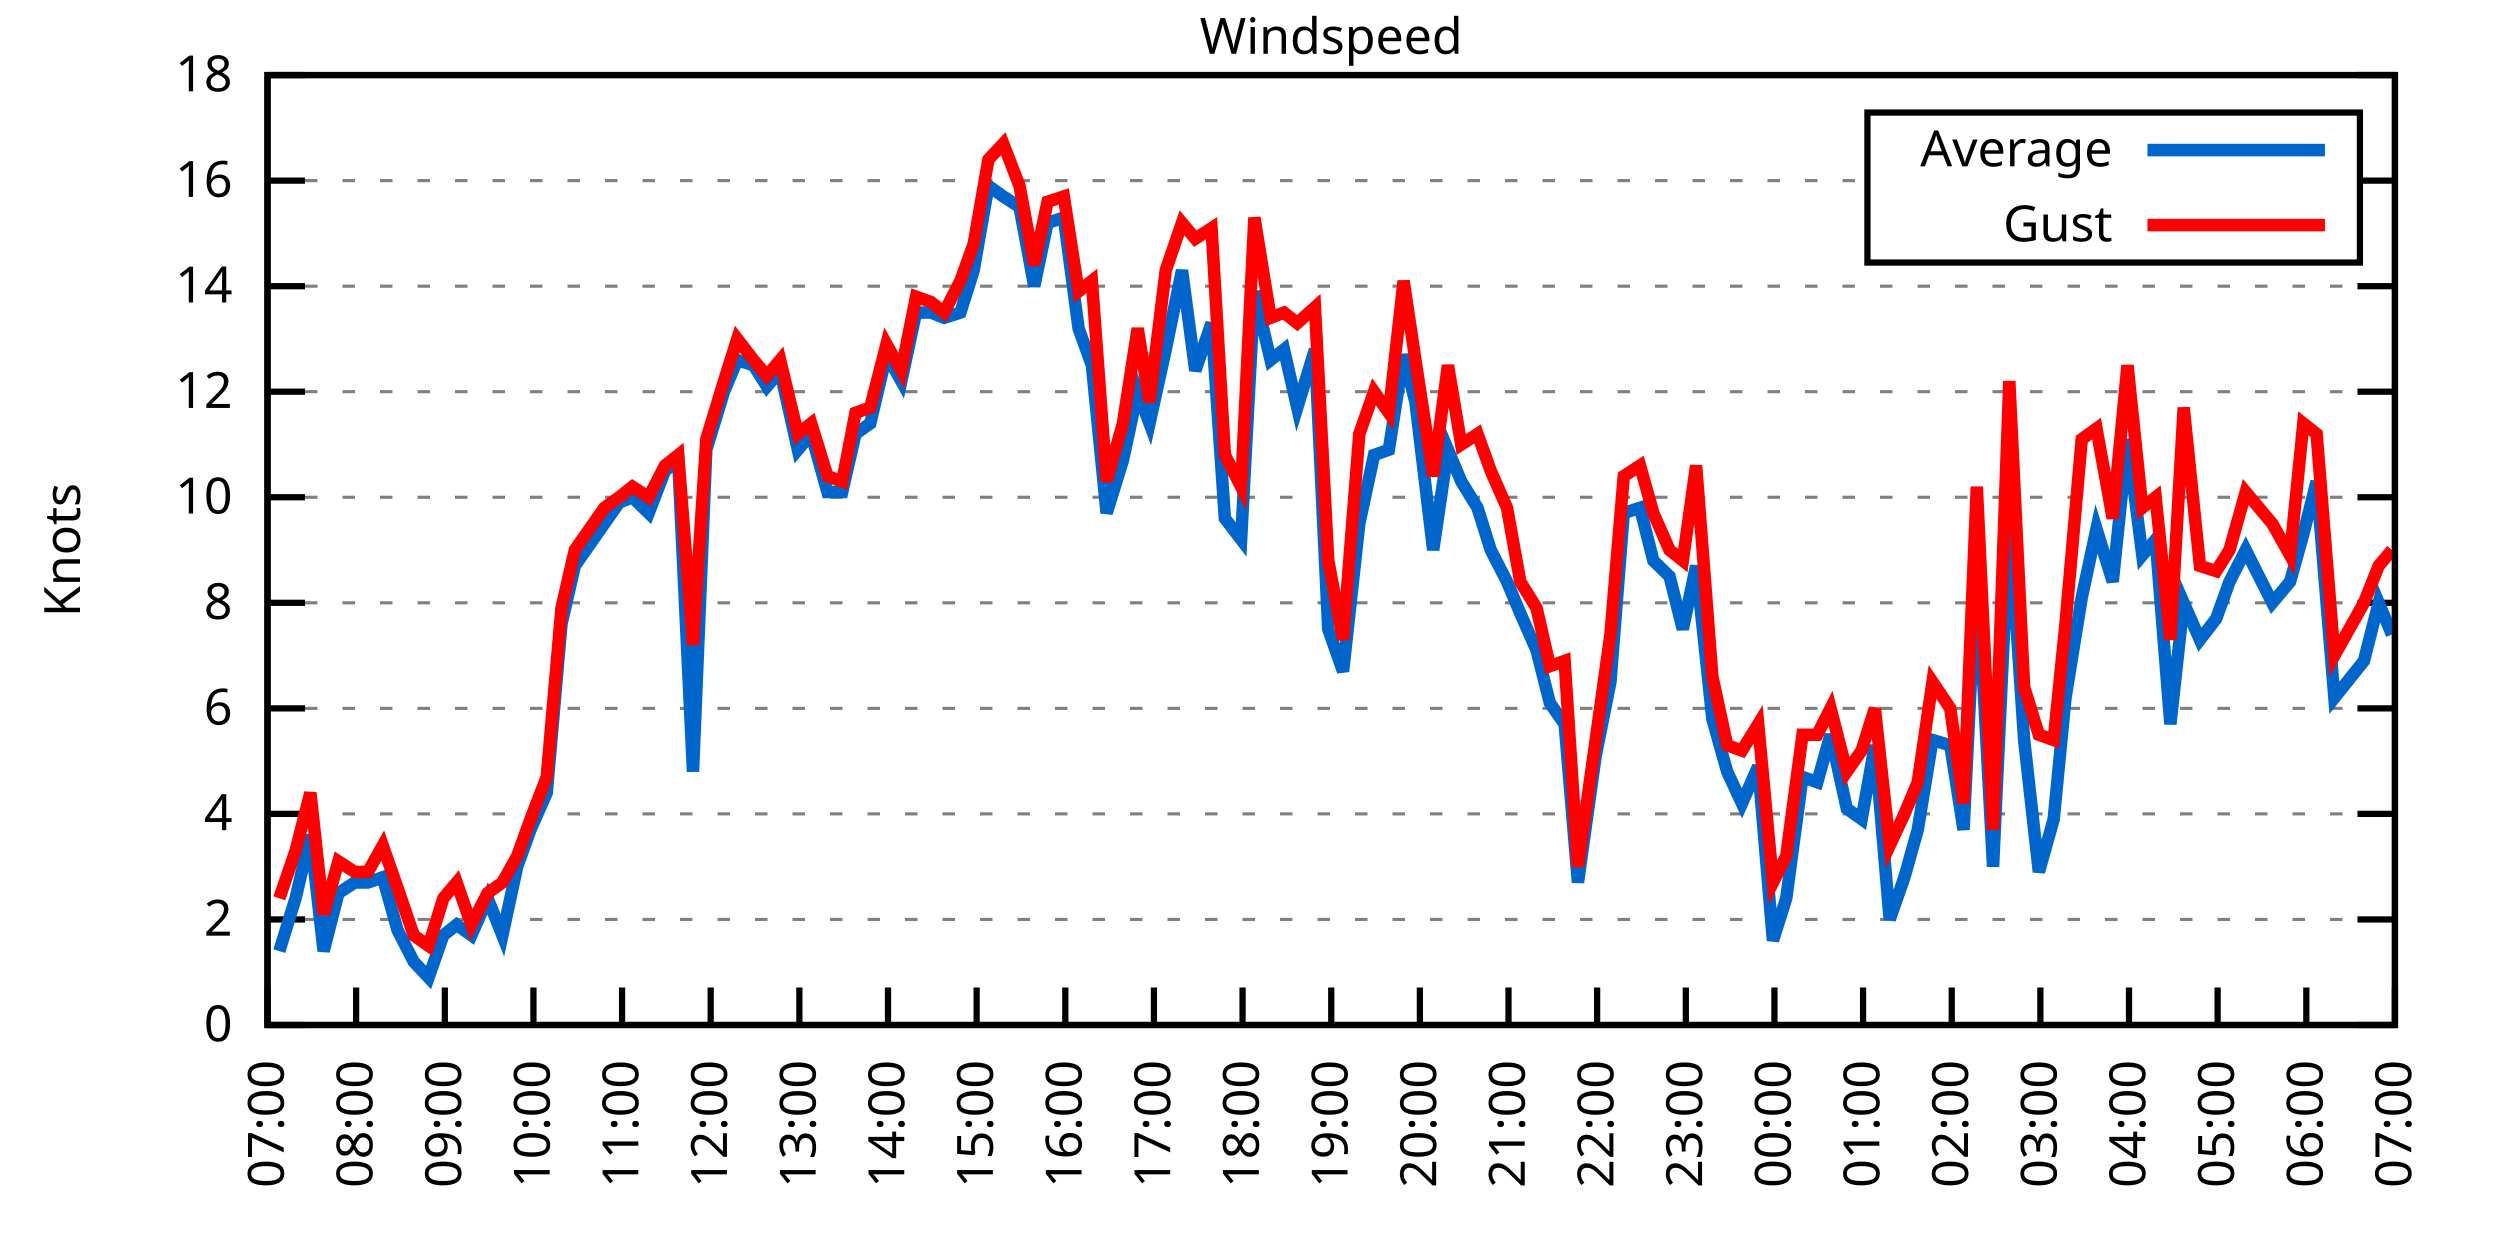
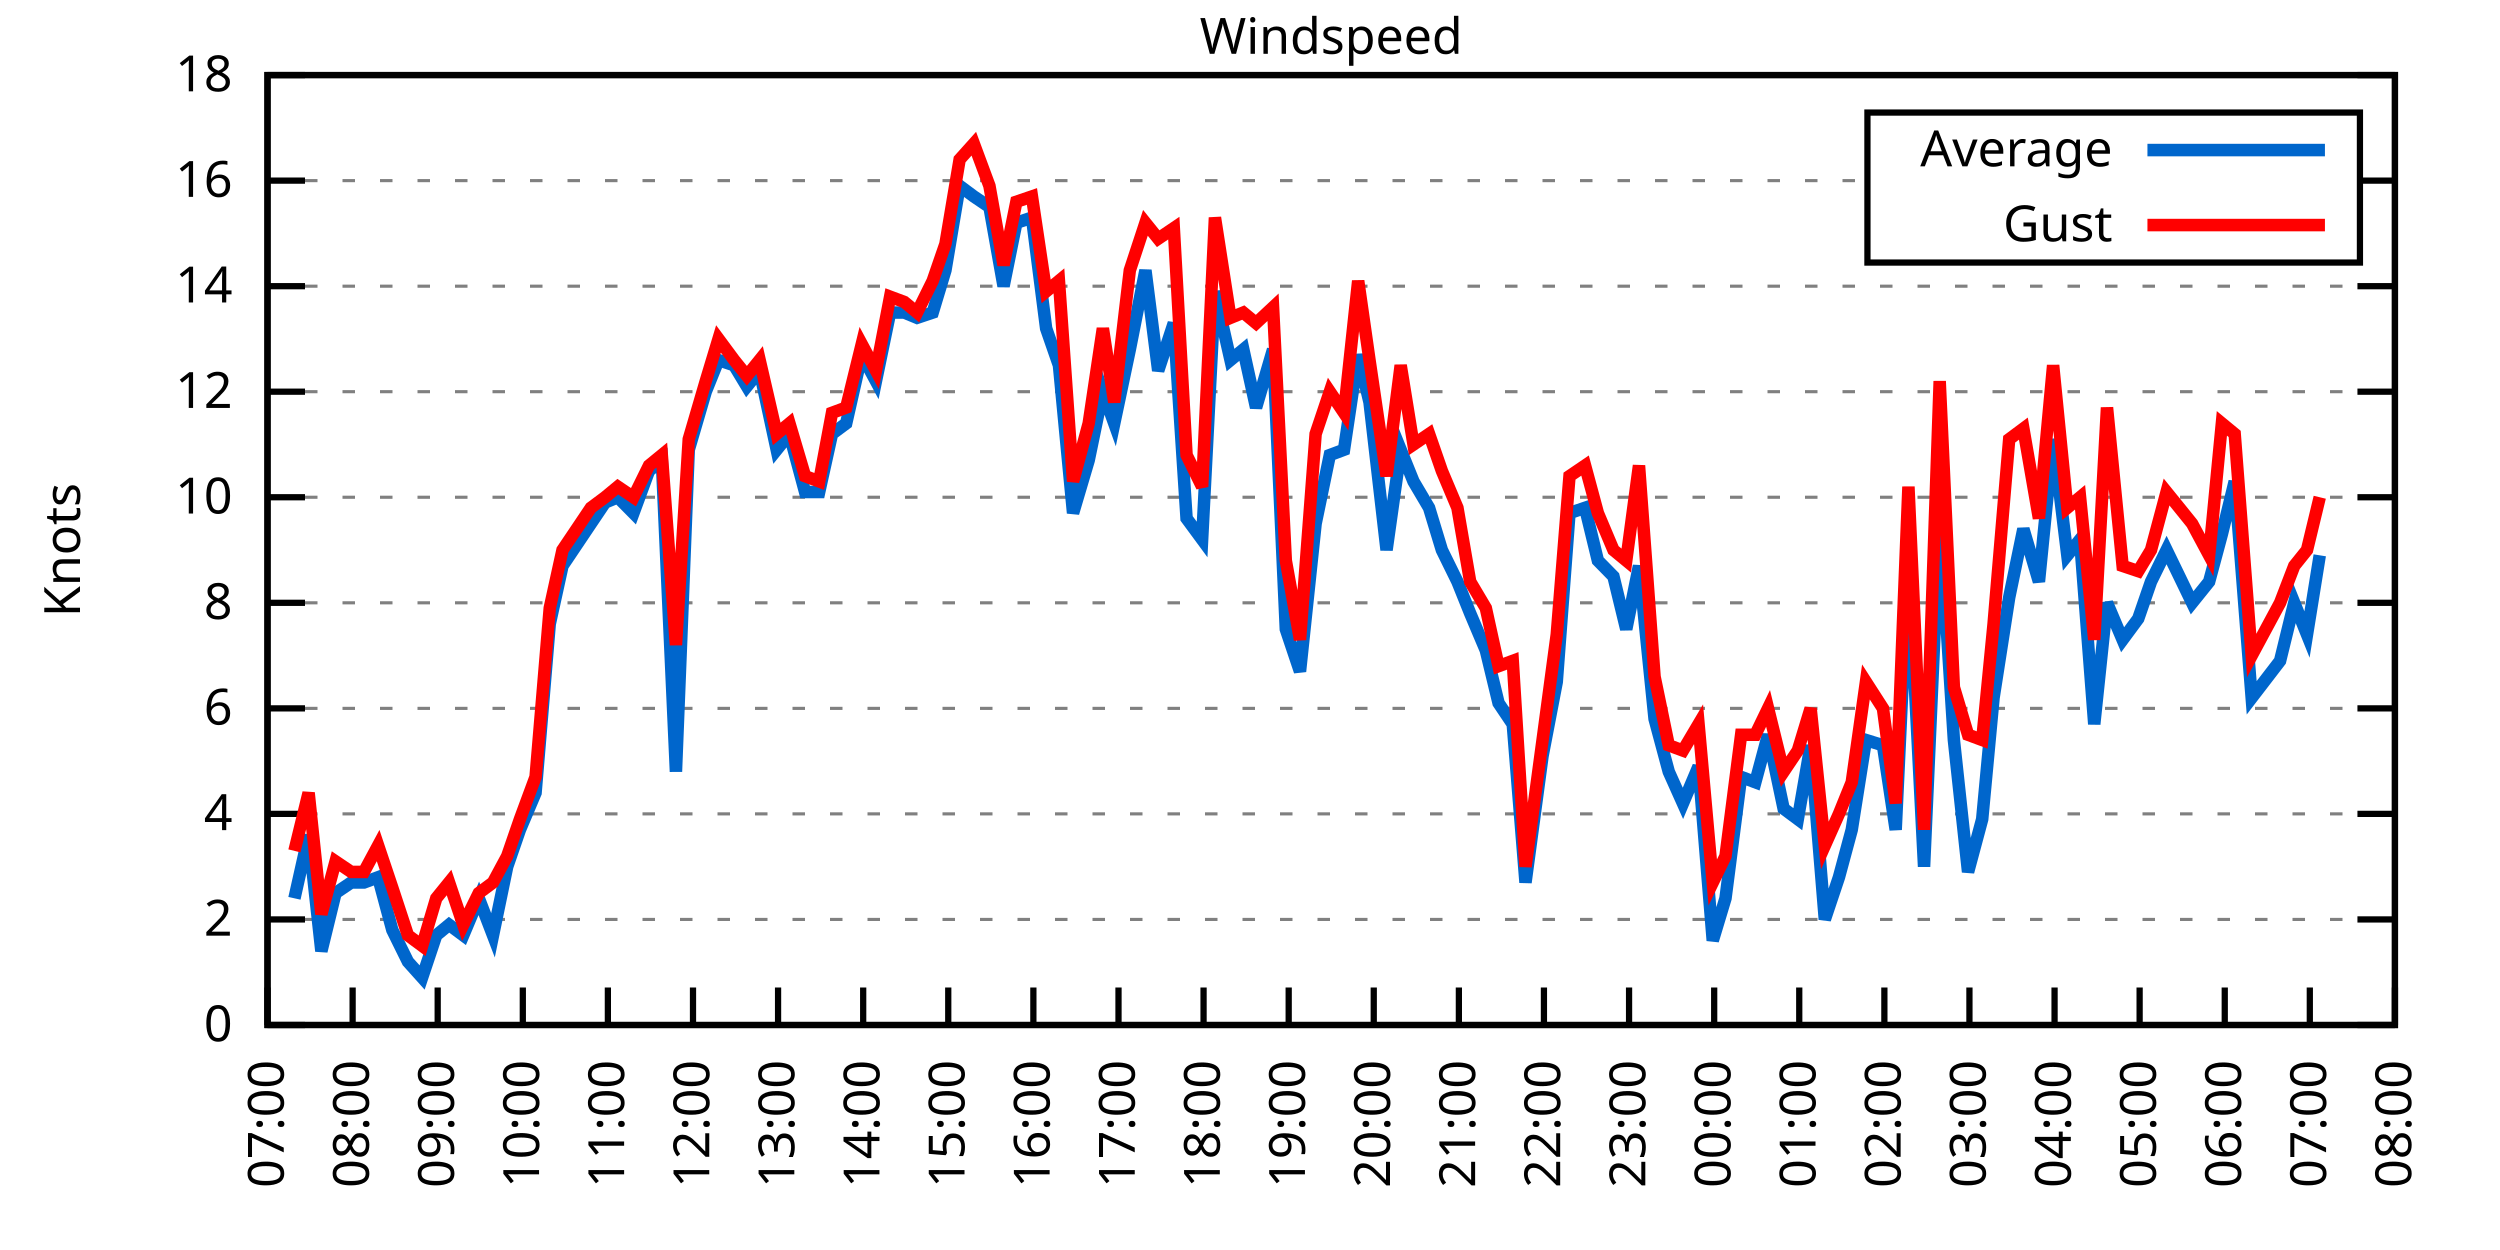
<svg xmlns="http://www.w3.org/2000/svg" xmlns:xlink="http://www.w3.org/1999/xlink" width="400" height="200" viewBox="0 0 400 200">
  <g id="gnuplot_canvas">
    <rect x="0" y="0" width="400" height="200" fill="none" />
    <defs>
      <circle id="gpDot" r="0.5" stroke-width="0.5" stroke="currentColor" />
      <path id="gpPt0" stroke-width="0.333" stroke="currentColor" d="M-1,0 h2 M0,-1 v2" />
      <path id="gpPt1" stroke-width="0.333" stroke="currentColor" d="M-1,-1 L1,1 M1,-1 L-1,1" />
      <path id="gpPt2" stroke-width="0.333" stroke="currentColor" d="M-1,0 L1,0 M0,-1 L0,1 M-1,-1 L1,1 M-1,1 L1,-1" />
      <rect id="gpPt3" stroke-width="0.333" stroke="currentColor" x="-1" y="-1" width="2" height="2" />
      <rect id="gpPt4" stroke-width="0.333" stroke="currentColor" fill="currentColor" x="-1" y="-1" width="2" height="2" />
      <circle id="gpPt5" stroke-width="0.333" stroke="currentColor" cx="0" cy="0" r="1" />
      <use xlink:href="#gpPt5" id="gpPt6" fill="currentColor" stroke="none" />
      <path id="gpPt7" stroke-width="0.333" stroke="currentColor" d="M0,-1.33 L-1.33,0.67 L1.33,0.67 z" />
      <use xlink:href="#gpPt7" id="gpPt8" fill="currentColor" stroke="none" />
      <use xlink:href="#gpPt7" id="gpPt9" stroke="currentColor" transform="rotate(180)" />
      <use xlink:href="#gpPt9" id="gpPt10" fill="currentColor" stroke="none" />
      <use xlink:href="#gpPt3" id="gpPt11" stroke="currentColor" transform="rotate(45)" />
      <use xlink:href="#gpPt11" id="gpPt12" fill="currentColor" stroke="none" />
      <path id="gpPt13" stroke-width="0.333" stroke="currentColor" d="M0,1.330 L1.265,0.411 L0.782,-1.067 L-0.782,-1.076 L-1.265,0.411 z" />
      <use xlink:href="#gpPt13" id="gpPt14" fill="currentColor" stroke="none" />
      <filter id="textbox" filterUnits="objectBoundingBox" x="0" y="0" height="1" width="1">
        <feFlood flood-color="white" flood-opacity="1" result="bgnd" />
        <feComposite in="SourceGraphic" in2="bgnd" operator="atop" />
      </filter>
      <filter id="greybox" filterUnits="objectBoundingBox" x="0" y="0" height="1" width="1">
        <feFlood flood-color="lightgrey" flood-opacity="1" result="grey" />
        <feComposite in="SourceGraphic" in2="grey" operator="atop" />
      </filter>
    </defs>
    <g fill="none" color="white" stroke="currentColor" stroke-width="1.00" stroke-linecap="butt" stroke-linejoin="miter">
</g>
    <g fill="none" color="black" stroke="currentColor" stroke-width="1.00" stroke-linecap="butt" stroke-linejoin="miter">
      <g stroke="none" shape-rendering="crispEdges">
        <polygon fill="rgb(255, 255, 255)" points="42.80,164.00 383.18,164.00 383.18,12.02 42.80,12.02 " />
      </g>
    </g>
    <g fill="none" color="black" stroke="currentColor" stroke-width="1.00" stroke-linecap="butt" stroke-linejoin="miter">
</g>
    <g fill="none" color="black" stroke="black" stroke-width="0.50" stroke-linecap="butt" stroke-linejoin="miter">
</g>
    <g fill="none" color="gray" stroke="currentColor" stroke-width="0.50" stroke-linecap="butt" stroke-linejoin="miter">
      <path stroke="gray" stroke-dasharray="2,4" class="gridline" d="M42.80,164.00 L383.19,164.00  " />
    </g>
    <g fill="none" color="gray" stroke="gray" stroke-width="1.00" stroke-linecap="butt" stroke-linejoin="miter">
</g>
    <g fill="none" color="black" stroke="currentColor" stroke-width="1.00" stroke-linecap="butt" stroke-linejoin="miter">
      <path stroke="black" d="M42.80,164.00 L48.80,164.00 M383.19,164.00 L377.19,164.00  " />
      <g transform="translate(37.20,166.60)" stroke="none" fill="black" font-family="Sans" font-size="8.00" text-anchor="end">
        <text>
          <tspan font-family="Sans"> 0</tspan>
        </text>
      </g>
    </g>
    <g fill="none" color="black" stroke="currentColor" stroke-width="1.00" stroke-linecap="butt" stroke-linejoin="miter">
</g>
    <g fill="none" color="black" stroke="black" stroke-width="0.50" stroke-linecap="butt" stroke-linejoin="miter">
</g>
    <g fill="none" color="gray" stroke="currentColor" stroke-width="0.50" stroke-linecap="butt" stroke-linejoin="miter">
      <path stroke="gray" stroke-dasharray="2,4" class="gridline" d="M42.80,147.11 L383.19,147.11  " />
    </g>
    <g fill="none" color="gray" stroke="gray" stroke-width="1.00" stroke-linecap="butt" stroke-linejoin="miter">
</g>
    <g fill="none" color="black" stroke="currentColor" stroke-width="1.00" stroke-linecap="butt" stroke-linejoin="miter">
      <path stroke="black" d="M42.80,147.11 L48.80,147.11 M383.19,147.11 L377.19,147.11  " />
      <g transform="translate(37.20,149.71)" stroke="none" fill="black" font-family="Sans" font-size="8.00" text-anchor="end">
        <text>
          <tspan font-family="Sans"> 2</tspan>
        </text>
      </g>
    </g>
    <g fill="none" color="black" stroke="currentColor" stroke-width="1.00" stroke-linecap="butt" stroke-linejoin="miter">
</g>
    <g fill="none" color="black" stroke="black" stroke-width="0.50" stroke-linecap="butt" stroke-linejoin="miter">
</g>
    <g fill="none" color="gray" stroke="currentColor" stroke-width="0.50" stroke-linecap="butt" stroke-linejoin="miter">
      <path stroke="gray" stroke-dasharray="2,4" class="gridline" d="M42.80,130.22 L383.19,130.22  " />
    </g>
    <g fill="none" color="gray" stroke="gray" stroke-width="1.00" stroke-linecap="butt" stroke-linejoin="miter">
</g>
    <g fill="none" color="black" stroke="currentColor" stroke-width="1.00" stroke-linecap="butt" stroke-linejoin="miter">
      <path stroke="black" d="M42.80,130.22 L48.80,130.22 M383.19,130.22 L377.19,130.22  " />
      <g transform="translate(37.20,132.82)" stroke="none" fill="black" font-family="Sans" font-size="8.00" text-anchor="end">
        <text>
          <tspan font-family="Sans"> 4</tspan>
        </text>
      </g>
    </g>
    <g fill="none" color="black" stroke="currentColor" stroke-width="1.00" stroke-linecap="butt" stroke-linejoin="miter">
</g>
    <g fill="none" color="black" stroke="black" stroke-width="0.50" stroke-linecap="butt" stroke-linejoin="miter">
</g>
    <g fill="none" color="gray" stroke="currentColor" stroke-width="0.50" stroke-linecap="butt" stroke-linejoin="miter">
      <path stroke="gray" stroke-dasharray="2,4" class="gridline" d="M42.80,113.34 L383.19,113.34  " />
    </g>
    <g fill="none" color="gray" stroke="gray" stroke-width="1.00" stroke-linecap="butt" stroke-linejoin="miter">
</g>
    <g fill="none" color="black" stroke="currentColor" stroke-width="1.00" stroke-linecap="butt" stroke-linejoin="miter">
      <path stroke="black" d="M42.80,113.34 L48.80,113.34 M383.19,113.34 L377.19,113.34  " />
      <g transform="translate(37.20,115.94)" stroke="none" fill="black" font-family="Sans" font-size="8.00" text-anchor="end">
        <text>
          <tspan font-family="Sans"> 6</tspan>
        </text>
      </g>
    </g>
    <g fill="none" color="black" stroke="currentColor" stroke-width="1.00" stroke-linecap="butt" stroke-linejoin="miter">
</g>
    <g fill="none" color="black" stroke="black" stroke-width="0.50" stroke-linecap="butt" stroke-linejoin="miter">
</g>
    <g fill="none" color="gray" stroke="currentColor" stroke-width="0.50" stroke-linecap="butt" stroke-linejoin="miter">
      <path stroke="gray" stroke-dasharray="2,4" class="gridline" d="M42.80,96.45 L383.19,96.45  " />
    </g>
    <g fill="none" color="gray" stroke="gray" stroke-width="1.00" stroke-linecap="butt" stroke-linejoin="miter">
</g>
    <g fill="none" color="black" stroke="currentColor" stroke-width="1.00" stroke-linecap="butt" stroke-linejoin="miter">
      <path stroke="black" d="M42.80,96.45 L48.80,96.45 M383.19,96.45 L377.19,96.45  " />
      <g transform="translate(37.20,99.05)" stroke="none" fill="black" font-family="Sans" font-size="8.00" text-anchor="end">
        <text>
          <tspan font-family="Sans"> 8</tspan>
        </text>
      </g>
    </g>
    <g fill="none" color="black" stroke="currentColor" stroke-width="1.00" stroke-linecap="butt" stroke-linejoin="miter">
</g>
    <g fill="none" color="black" stroke="black" stroke-width="0.50" stroke-linecap="butt" stroke-linejoin="miter">
</g>
    <g fill="none" color="gray" stroke="currentColor" stroke-width="0.50" stroke-linecap="butt" stroke-linejoin="miter">
      <path stroke="gray" stroke-dasharray="2,4" class="gridline" d="M42.80,79.56 L383.19,79.56  " />
    </g>
    <g fill="none" color="gray" stroke="gray" stroke-width="1.00" stroke-linecap="butt" stroke-linejoin="miter">
</g>
    <g fill="none" color="black" stroke="currentColor" stroke-width="1.00" stroke-linecap="butt" stroke-linejoin="miter">
      <path stroke="black" d="M42.80,79.56 L48.80,79.56 M383.19,79.56 L377.19,79.56  " />
      <g transform="translate(37.20,82.16)" stroke="none" fill="black" font-family="Sans" font-size="8.00" text-anchor="end">
        <text>
          <tspan font-family="Sans"> 10</tspan>
        </text>
      </g>
    </g>
    <g fill="none" color="black" stroke="currentColor" stroke-width="1.00" stroke-linecap="butt" stroke-linejoin="miter">
</g>
    <g fill="none" color="black" stroke="black" stroke-width="0.50" stroke-linecap="butt" stroke-linejoin="miter">
</g>
    <g fill="none" color="gray" stroke="currentColor" stroke-width="0.50" stroke-linecap="butt" stroke-linejoin="miter">
      <path stroke="gray" stroke-dasharray="2,4" class="gridline" d="M42.80,62.67 L383.19,62.67  " />
    </g>
    <g fill="none" color="gray" stroke="gray" stroke-width="1.00" stroke-linecap="butt" stroke-linejoin="miter">
</g>
    <g fill="none" color="black" stroke="currentColor" stroke-width="1.00" stroke-linecap="butt" stroke-linejoin="miter">
      <path stroke="black" d="M42.80,62.67 L48.80,62.67 M383.19,62.67 L377.19,62.67  " />
      <g transform="translate(37.20,65.27)" stroke="none" fill="black" font-family="Sans" font-size="8.00" text-anchor="end">
        <text>
          <tspan font-family="Sans"> 12</tspan>
        </text>
      </g>
    </g>
    <g fill="none" color="black" stroke="currentColor" stroke-width="1.00" stroke-linecap="butt" stroke-linejoin="miter">
</g>
    <g fill="none" color="black" stroke="black" stroke-width="0.50" stroke-linecap="butt" stroke-linejoin="miter">
</g>
    <g fill="none" color="gray" stroke="currentColor" stroke-width="0.50" stroke-linecap="butt" stroke-linejoin="miter">
      <path stroke="gray" stroke-dasharray="2,4" class="gridline" d="M42.80,45.79 L383.19,45.79  " />
    </g>
    <g fill="none" color="gray" stroke="gray" stroke-width="1.00" stroke-linecap="butt" stroke-linejoin="miter">
</g>
    <g fill="none" color="black" stroke="currentColor" stroke-width="1.00" stroke-linecap="butt" stroke-linejoin="miter">
      <path stroke="black" d="M42.80,45.79 L48.80,45.79 M383.19,45.79 L377.19,45.79  " />
      <g transform="translate(37.20,48.39)" stroke="none" fill="black" font-family="Sans" font-size="8.00" text-anchor="end">
        <text>
          <tspan font-family="Sans"> 14</tspan>
        </text>
      </g>
    </g>
    <g fill="none" color="black" stroke="currentColor" stroke-width="1.00" stroke-linecap="butt" stroke-linejoin="miter">
</g>
    <g fill="none" color="black" stroke="black" stroke-width="0.50" stroke-linecap="butt" stroke-linejoin="miter">
</g>
    <g fill="none" color="gray" stroke="currentColor" stroke-width="0.50" stroke-linecap="butt" stroke-linejoin="miter">
      <path stroke="gray" stroke-dasharray="2,4" class="gridline" d="M42.80,28.90 L298.79,28.90 M377.59,28.90 L383.19,28.90  " />
    </g>
    <g fill="none" color="gray" stroke="gray" stroke-width="1.00" stroke-linecap="butt" stroke-linejoin="miter">
</g>
    <g fill="none" color="black" stroke="currentColor" stroke-width="1.00" stroke-linecap="butt" stroke-linejoin="miter">
      <path stroke="black" d="M42.80,28.90 L48.80,28.90 M383.19,28.90 L377.19,28.90  " />
      <g transform="translate(37.20,31.50)" stroke="none" fill="black" font-family="Sans" font-size="8.00" text-anchor="end">
        <text>
          <tspan font-family="Sans"> 16</tspan>
        </text>
      </g>
    </g>
    <g fill="none" color="black" stroke="currentColor" stroke-width="1.00" stroke-linecap="butt" stroke-linejoin="miter">
</g>
    <g fill="none" color="black" stroke="black" stroke-width="0.50" stroke-linecap="butt" stroke-linejoin="miter">
</g>
    <g fill="none" color="gray" stroke="currentColor" stroke-width="0.50" stroke-linecap="butt" stroke-linejoin="miter">
      <path stroke="gray" stroke-dasharray="2,4" class="gridline" d="M42.80,12.01 L383.19,12.01  " />
    </g>
    <g fill="none" color="gray" stroke="gray" stroke-width="1.00" stroke-linecap="butt" stroke-linejoin="miter">
</g>
    <g fill="none" color="black" stroke="currentColor" stroke-width="1.00" stroke-linecap="butt" stroke-linejoin="miter">
      <path stroke="black" d="M42.80,12.01 L48.80,12.01 M383.19,12.01 L377.19,12.01  " />
      <g transform="translate(37.20,14.61)" stroke="none" fill="black" font-family="Sans" font-size="8.00" text-anchor="end">
        <text>
          <tspan font-family="Sans"> 18</tspan>
        </text>
      </g>
    </g>
    <g fill="none" color="black" stroke="currentColor" stroke-width="1.00" stroke-linecap="butt" stroke-linejoin="miter">
      <path stroke="black" d="M42.80,164.00 L42.80,158.00  " />
      <g transform="translate(45.40,169.60) rotate(270.00)" stroke="none" fill="black" font-family="Sans" font-size="8.00" text-anchor="end">
        <text>
          <tspan font-family="Sans">07:00</tspan>
        </text>
      </g>
    </g>
    <g fill="none" color="black" stroke="currentColor" stroke-width="1.00" stroke-linecap="butt" stroke-linejoin="miter">
-       <path stroke="black" d="M56.98,164.00 L56.98,158.00  " />
-       <g transform="translate(59.58,169.60) rotate(270.00)" stroke="none" fill="black" font-family="Sans" font-size="8.00" text-anchor="end">
+       <path stroke="black" d="M56.42,164.00 L56.42,158.00  " />
+       <g transform="translate(59.02,169.60) rotate(270.00)" stroke="none" fill="black" font-family="Sans" font-size="8.00" text-anchor="end">
        <text>
          <tspan font-family="Sans">08:00</tspan>
        </text>
      </g>
    </g>
    <g fill="none" color="black" stroke="currentColor" stroke-width="1.00" stroke-linecap="butt" stroke-linejoin="miter">
-       <path stroke="black" d="M71.17,164.00 L71.17,158.00  " />
-       <g transform="translate(73.77,169.60) rotate(270.00)" stroke="none" fill="black" font-family="Sans" font-size="8.00" text-anchor="end">
+       <path stroke="black" d="M70.03,164.00 L70.03,158.00  " />
+       <g transform="translate(72.63,169.60) rotate(270.00)" stroke="none" fill="black" font-family="Sans" font-size="8.00" text-anchor="end">
        <text>
          <tspan font-family="Sans">09:00</tspan>
        </text>
      </g>
    </g>
    <g fill="none" color="black" stroke="currentColor" stroke-width="1.00" stroke-linecap="butt" stroke-linejoin="miter">
-       <path stroke="black" d="M85.35,164.00 L85.35,158.00  " />
-       <g transform="translate(87.95,169.60) rotate(270.00)" stroke="none" fill="black" font-family="Sans" font-size="8.00" text-anchor="end">
+       <path stroke="black" d="M83.65,164.00 L83.65,158.00  " />
+       <g transform="translate(86.25,169.60) rotate(270.00)" stroke="none" fill="black" font-family="Sans" font-size="8.00" text-anchor="end">
        <text>
          <tspan font-family="Sans">10:00</tspan>
        </text>
      </g>
    </g>
    <g fill="none" color="black" stroke="currentColor" stroke-width="1.00" stroke-linecap="butt" stroke-linejoin="miter">
-       <path stroke="black" d="M99.53,164.00 L99.53,158.00  " />
-       <g transform="translate(102.13,169.60) rotate(270.00)" stroke="none" fill="black" font-family="Sans" font-size="8.00" text-anchor="end">
+       <path stroke="black" d="M97.26,164.00 L97.26,158.00  " />
+       <g transform="translate(99.86,169.60) rotate(270.00)" stroke="none" fill="black" font-family="Sans" font-size="8.00" text-anchor="end">
        <text>
          <tspan font-family="Sans">11:00</tspan>
        </text>
      </g>
    </g>
    <g fill="none" color="black" stroke="currentColor" stroke-width="1.00" stroke-linecap="butt" stroke-linejoin="miter">
-       <path stroke="black" d="M113.71,164.00 L113.71,158.00  " />
-       <g transform="translate(116.31,169.60) rotate(270.00)" stroke="none" fill="black" font-family="Sans" font-size="8.00" text-anchor="end">
+       <path stroke="black" d="M110.88,164.00 L110.88,158.00  " />
+       <g transform="translate(113.48,169.60) rotate(270.00)" stroke="none" fill="black" font-family="Sans" font-size="8.00" text-anchor="end">
        <text>
          <tspan font-family="Sans">12:00</tspan>
        </text>
      </g>
    </g>
    <g fill="none" color="black" stroke="currentColor" stroke-width="1.00" stroke-linecap="butt" stroke-linejoin="miter">
-       <path stroke="black" d="M127.90,164.00 L127.90,158.00  " />
-       <g transform="translate(130.50,169.60) rotate(270.00)" stroke="none" fill="black" font-family="Sans" font-size="8.00" text-anchor="end">
+       <path stroke="black" d="M124.49,164.00 L124.49,158.00  " />
+       <g transform="translate(127.09,169.60) rotate(270.00)" stroke="none" fill="black" font-family="Sans" font-size="8.00" text-anchor="end">
        <text>
          <tspan font-family="Sans">13:00</tspan>
        </text>
      </g>
    </g>
    <g fill="none" color="black" stroke="currentColor" stroke-width="1.00" stroke-linecap="butt" stroke-linejoin="miter">
-       <path stroke="black" d="M142.08,164.00 L142.08,158.00  " />
-       <g transform="translate(144.68,169.60) rotate(270.00)" stroke="none" fill="black" font-family="Sans" font-size="8.00" text-anchor="end">
+       <path stroke="black" d="M138.11,164.00 L138.11,158.00  " />
+       <g transform="translate(140.71,169.60) rotate(270.00)" stroke="none" fill="black" font-family="Sans" font-size="8.00" text-anchor="end">
        <text>
          <tspan font-family="Sans">14:00</tspan>
        </text>
      </g>
    </g>
    <g fill="none" color="black" stroke="currentColor" stroke-width="1.00" stroke-linecap="butt" stroke-linejoin="miter">
-       <path stroke="black" d="M156.26,164.00 L156.26,158.00  " />
-       <g transform="translate(158.86,169.60) rotate(270.00)" stroke="none" fill="black" font-family="Sans" font-size="8.00" text-anchor="end">
+       <path stroke="black" d="M151.72,164.00 L151.72,158.00  " />
+       <g transform="translate(154.32,169.60) rotate(270.00)" stroke="none" fill="black" font-family="Sans" font-size="8.00" text-anchor="end">
        <text>
          <tspan font-family="Sans">15:00</tspan>
        </text>
      </g>
    </g>
    <g fill="none" color="black" stroke="currentColor" stroke-width="1.00" stroke-linecap="butt" stroke-linejoin="miter">
-       <path stroke="black" d="M170.45,164.00 L170.45,158.00  " />
-       <g transform="translate(173.05,169.60) rotate(270.00)" stroke="none" fill="black" font-family="Sans" font-size="8.00" text-anchor="end">
+       <path stroke="black" d="M165.34,164.00 L165.34,158.00  " />
+       <g transform="translate(167.94,169.60) rotate(270.00)" stroke="none" fill="black" font-family="Sans" font-size="8.00" text-anchor="end">
        <text>
          <tspan font-family="Sans">16:00</tspan>
        </text>
      </g>
    </g>
    <g fill="none" color="black" stroke="currentColor" stroke-width="1.00" stroke-linecap="butt" stroke-linejoin="miter">
-       <path stroke="black" d="M184.63,164.00 L184.63,158.00  " />
-       <g transform="translate(187.23,169.60) rotate(270.00)" stroke="none" fill="black" font-family="Sans" font-size="8.00" text-anchor="end">
+       <path stroke="black" d="M178.96,164.00 L178.96,158.00  " />
+       <g transform="translate(181.56,169.60) rotate(270.00)" stroke="none" fill="black" font-family="Sans" font-size="8.00" text-anchor="end">
        <text>
          <tspan font-family="Sans">17:00</tspan>
        </text>
      </g>
    </g>
    <g fill="none" color="black" stroke="currentColor" stroke-width="1.00" stroke-linecap="butt" stroke-linejoin="miter">
-       <path stroke="black" d="M198.81,164.00 L198.81,158.00  " />
-       <g transform="translate(201.41,169.60) rotate(270.00)" stroke="none" fill="black" font-family="Sans" font-size="8.00" text-anchor="end">
+       <path stroke="black" d="M192.57,164.00 L192.57,158.00  " />
+       <g transform="translate(195.17,169.60) rotate(270.00)" stroke="none" fill="black" font-family="Sans" font-size="8.00" text-anchor="end">
        <text>
          <tspan font-family="Sans">18:00</tspan>
        </text>
      </g>
    </g>
    <g fill="none" color="black" stroke="currentColor" stroke-width="1.00" stroke-linecap="butt" stroke-linejoin="miter">
-       <path stroke="black" d="M213.00,164.00 L213.00,158.00  " />
-       <g transform="translate(215.60,169.60) rotate(270.00)" stroke="none" fill="black" font-family="Sans" font-size="8.00" text-anchor="end">
+       <path stroke="black" d="M206.19,164.00 L206.19,158.00  " />
+       <g transform="translate(208.79,169.60) rotate(270.00)" stroke="none" fill="black" font-family="Sans" font-size="8.00" text-anchor="end">
        <text>
          <tspan font-family="Sans">19:00</tspan>
        </text>
      </g>
    </g>
    <g fill="none" color="black" stroke="currentColor" stroke-width="1.00" stroke-linecap="butt" stroke-linejoin="miter">
-       <path stroke="black" d="M227.18,164.00 L227.18,158.00  " />
-       <g transform="translate(229.78,169.60) rotate(270.00)" stroke="none" fill="black" font-family="Sans" font-size="8.00" text-anchor="end">
+       <path stroke="black" d="M219.80,164.00 L219.80,158.00  " />
+       <g transform="translate(222.40,169.60) rotate(270.00)" stroke="none" fill="black" font-family="Sans" font-size="8.00" text-anchor="end">
        <text>
          <tspan font-family="Sans">20:00</tspan>
        </text>
      </g>
    </g>
    <g fill="none" color="black" stroke="currentColor" stroke-width="1.00" stroke-linecap="butt" stroke-linejoin="miter">
-       <path stroke="black" d="M241.36,164.00 L241.36,158.00  " />
-       <g transform="translate(243.96,169.60) rotate(270.00)" stroke="none" fill="black" font-family="Sans" font-size="8.00" text-anchor="end">
+       <path stroke="black" d="M233.42,164.00 L233.42,158.00  " />
+       <g transform="translate(236.02,169.60) rotate(270.00)" stroke="none" fill="black" font-family="Sans" font-size="8.00" text-anchor="end">
        <text>
          <tspan font-family="Sans">21:00</tspan>
        </text>
      </g>
    </g>
    <g fill="none" color="black" stroke="currentColor" stroke-width="1.00" stroke-linecap="butt" stroke-linejoin="miter">
-       <path stroke="black" d="M255.54,164.00 L255.54,158.00  " />
-       <g transform="translate(258.14,169.60) rotate(270.00)" stroke="none" fill="black" font-family="Sans" font-size="8.00" text-anchor="end">
+       <path stroke="black" d="M247.03,164.00 L247.03,158.00  " />
+       <g transform="translate(249.63,169.60) rotate(270.00)" stroke="none" fill="black" font-family="Sans" font-size="8.00" text-anchor="end">
        <text>
          <tspan font-family="Sans">22:00</tspan>
        </text>
      </g>
    </g>
    <g fill="none" color="black" stroke="currentColor" stroke-width="1.00" stroke-linecap="butt" stroke-linejoin="miter">
-       <path stroke="black" d="M269.73,164.00 L269.73,158.00  " />
-       <g transform="translate(272.33,169.60) rotate(270.00)" stroke="none" fill="black" font-family="Sans" font-size="8.00" text-anchor="end">
+       <path stroke="black" d="M260.65,164.00 L260.65,158.00  " />
+       <g transform="translate(263.25,169.60) rotate(270.00)" stroke="none" fill="black" font-family="Sans" font-size="8.00" text-anchor="end">
        <text>
          <tspan font-family="Sans">23:00</tspan>
        </text>
      </g>
    </g>
    <g fill="none" color="black" stroke="currentColor" stroke-width="1.00" stroke-linecap="butt" stroke-linejoin="miter">
-       <path stroke="black" d="M283.91,164.00 L283.91,158.00  " />
-       <g transform="translate(286.51,169.60) rotate(270.00)" stroke="none" fill="black" font-family="Sans" font-size="8.00" text-anchor="end">
+       <path stroke="black" d="M274.27,164.00 L274.27,158.00  " />
+       <g transform="translate(276.87,169.60) rotate(270.00)" stroke="none" fill="black" font-family="Sans" font-size="8.00" text-anchor="end">
        <text>
          <tspan font-family="Sans">00:00</tspan>
        </text>
      </g>
    </g>
    <g fill="none" color="black" stroke="currentColor" stroke-width="1.00" stroke-linecap="butt" stroke-linejoin="miter">
-       <path stroke="black" d="M298.09,164.00 L298.09,158.00  " />
-       <g transform="translate(300.69,169.60) rotate(270.00)" stroke="none" fill="black" font-family="Sans" font-size="8.00" text-anchor="end">
+       <path stroke="black" d="M287.88,164.00 L287.88,158.00  " />
+       <g transform="translate(290.48,169.60) rotate(270.00)" stroke="none" fill="black" font-family="Sans" font-size="8.00" text-anchor="end">
        <text>
          <tspan font-family="Sans">01:00</tspan>
        </text>
      </g>
    </g>
    <g fill="none" color="black" stroke="currentColor" stroke-width="1.00" stroke-linecap="butt" stroke-linejoin="miter">
-       <path stroke="black" d="M312.28,164.00 L312.28,158.00  " />
-       <g transform="translate(314.88,169.60) rotate(270.00)" stroke="none" fill="black" font-family="Sans" font-size="8.00" text-anchor="end">
+       <path stroke="black" d="M301.50,164.00 L301.50,158.00  " />
+       <g transform="translate(304.10,169.60) rotate(270.00)" stroke="none" fill="black" font-family="Sans" font-size="8.00" text-anchor="end">
        <text>
          <tspan font-family="Sans">02:00</tspan>
        </text>
      </g>
    </g>
    <g fill="none" color="black" stroke="currentColor" stroke-width="1.00" stroke-linecap="butt" stroke-linejoin="miter">
-       <path stroke="black" d="M326.46,164.00 L326.46,158.00  " />
-       <g transform="translate(329.06,169.60) rotate(270.00)" stroke="none" fill="black" font-family="Sans" font-size="8.00" text-anchor="end">
+       <path stroke="black" d="M315.11,164.00 L315.11,158.00  " />
+       <g transform="translate(317.71,169.60) rotate(270.00)" stroke="none" fill="black" font-family="Sans" font-size="8.00" text-anchor="end">
        <text>
          <tspan font-family="Sans">03:00</tspan>
        </text>
      </g>
    </g>
    <g fill="none" color="black" stroke="currentColor" stroke-width="1.00" stroke-linecap="butt" stroke-linejoin="miter">
-       <path stroke="black" d="M340.64,164.00 L340.64,158.00  " />
-       <g transform="translate(343.24,169.60) rotate(270.00)" stroke="none" fill="black" font-family="Sans" font-size="8.00" text-anchor="end">
+       <path stroke="black" d="M328.73,164.00 L328.73,158.00  " />
+       <g transform="translate(331.33,169.60) rotate(270.00)" stroke="none" fill="black" font-family="Sans" font-size="8.00" text-anchor="end">
        <text>
          <tspan font-family="Sans">04:00</tspan>
        </text>
      </g>
    </g>
    <g fill="none" color="black" stroke="currentColor" stroke-width="1.00" stroke-linecap="butt" stroke-linejoin="miter">
-       <path stroke="black" d="M354.82,164.00 L354.82,158.00  " />
-       <g transform="translate(357.42,169.60) rotate(270.00)" stroke="none" fill="black" font-family="Sans" font-size="8.00" text-anchor="end">
+       <path stroke="black" d="M342.34,164.00 L342.34,158.00  " />
+       <g transform="translate(344.94,169.60) rotate(270.00)" stroke="none" fill="black" font-family="Sans" font-size="8.00" text-anchor="end">
        <text>
          <tspan font-family="Sans">05:00</tspan>
        </text>
      </g>
    </g>
    <g fill="none" color="black" stroke="currentColor" stroke-width="1.00" stroke-linecap="butt" stroke-linejoin="miter">
-       <path stroke="black" d="M369.01,164.00 L369.01,158.00  " />
-       <g transform="translate(371.61,169.60) rotate(270.00)" stroke="none" fill="black" font-family="Sans" font-size="8.00" text-anchor="end">
+       <path stroke="black" d="M355.96,164.00 L355.96,158.00  " />
+       <g transform="translate(358.56,169.60) rotate(270.00)" stroke="none" fill="black" font-family="Sans" font-size="8.00" text-anchor="end">
        <text>
          <tspan font-family="Sans">06:00</tspan>
+         </text>
+       </g>
+     </g>
+     <g fill="none" color="black" stroke="currentColor" stroke-width="1.00" stroke-linecap="butt" stroke-linejoin="miter">
+       <path stroke="black" d="M369.57,164.00 L369.57,158.00  " />
+       <g transform="translate(372.17,169.60) rotate(270.00)" stroke="none" fill="black" font-family="Sans" font-size="8.00" text-anchor="end">
+         <text>
+           <tspan font-family="Sans">07:00</tspan>
        </text>
      </g>
    </g>
    <g fill="none" color="black" stroke="currentColor" stroke-width="1.00" stroke-linecap="butt" stroke-linejoin="miter">
      <path stroke="black" d="M383.19,164.00 L383.19,158.00  " />
      <g transform="translate(385.79,169.60) rotate(270.00)" stroke="none" fill="black" font-family="Sans" font-size="8.00" text-anchor="end">
        <text>
-           <tspan font-family="Sans">07:00</tspan>
+           <tspan font-family="Sans">08:00</tspan>
        </text>
      </g>
    </g>
    <g fill="none" color="black" stroke="currentColor" stroke-width="1.00" stroke-linecap="butt" stroke-linejoin="miter">
</g>
    <g fill="none" color="black" stroke="currentColor" stroke-width="1.00" stroke-linecap="butt" stroke-linejoin="miter">
      <path stroke="black" d="M42.80,12.01 L42.80,164.00 L383.19,164.00 L383.19,12.01 L42.80,12.01 Z  " />
    </g>
    <g fill="none" color="black" stroke="currentColor" stroke-width="1.00" stroke-linecap="butt" stroke-linejoin="miter">
</g>
    <g fill="none" color="black" stroke="currentColor" stroke-width="1.00" stroke-linecap="butt" stroke-linejoin="miter">
      <path stroke="black" d="M298.79,42.01 L298.79,18.01 L377.59,18.01 L377.59,42.01 L298.79,42.01 Z  " />
    </g>
    <g id="Windspeed_plot_1">
      <g fill="none" color="white" stroke="black" stroke-width="2.00" stroke-linecap="butt" stroke-linejoin="miter">
</g>
      <g fill="none" color="black" stroke="currentColor" stroke-width="2.00" stroke-linecap="butt" stroke-linejoin="miter">
        <g transform="translate(337.99,26.61)" stroke="none" fill="black" font-family="Sans" font-size="8.00" text-anchor="end">
          <text>
            <tspan font-family="Sans">Average</tspan>
          </text>
        </g>
      </g>
      <g fill="none" color="black" stroke="currentColor" stroke-width="2.00" stroke-linecap="butt" stroke-linejoin="miter">
-         <path stroke="rgb(  0, 102, 204)" d="M343.59,24.01 L371.99,24.01 M44.69,152.18 L47.29,143.73 L49.66,133.60 L51.78,152.18 L54.15,142.89 L56.75,141.20   L58.87,141.20 L61.24,140.36 L63.60,148.80 L66.20,153.87 L68.57,156.40 L70.93,149.65 L73.06,147.96 L75.42,149.65   L78.02,143.73 L80.38,149.65 L82.75,138.67 L84.88,132.76 L87.48,126.85 L89.84,99.83 L91.97,90.54 L94.33,87.16   L96.70,83.78 L99.06,80.41 L101.19,79.56 L103.79,82.09 L106.39,75.34 L108.51,73.65 L110.88,123.47 L113.01,71.96   L115.84,62.67 L117.97,57.61 L120.57,58.45 L122.70,61.83 L124.82,59.30 L127.66,71.96 L129.79,69.43 L132.39,78.72   L134.75,78.72 L136.88,69.43 L139.24,67.74 L141.84,56.76 L144.21,60.98 L146.57,50.01 L148.94,50.01 L151.06,50.85   L153.66,50.01 L155.79,43.25 L158.15,29.74 L160.52,31.43 L163.12,33.12 L165.48,45.79 L167.61,35.65 L170.21,34.81   L172.57,52.54 L174.70,58.45 L177.06,82.09 L179.67,73.65 L182.03,62.67 L183.92,67.74 L186.52,55.92 L189.12,43.25   L191.25,59.30 L193.85,51.70 L195.98,82.94 L198.58,86.32 L200.70,46.63 L203.30,57.61 L205.43,55.92 L207.56,65.21   L210.39,55.92 L212.52,100.67 L214.89,107.43 L217.49,83.78 L219.85,72.81 L222.21,71.96 L224.58,56.76 L226.47,64.36   L229.31,88.00 L231.67,71.96 L233.80,77.03 L236.40,81.25 L238.52,88.00 L241.12,93.07 L243.25,98.14 L245.85,104.05   L247.98,112.49 L250.34,115.87 L252.47,141.20 L255.31,120.94 L257.67,109.11 L259.80,82.09 L262.40,81.25 L264.53,89.69   L267.13,92.23 L269.25,100.67 L271.38,90.54 L273.98,115.03 L276.35,123.47 L278.71,128.54 L281.31,122.62 L283.67,150.49   L285.80,143.73 L288.40,124.31 L290.76,125.16 L292.89,117.56 L295.49,129.38 L297.86,131.07 L299.98,119.25 L302.35,147.11   L304.71,140.36 L306.84,132.76 L309.20,118.40 L312.04,119.25 L314.17,132.76 L316.29,89.69 L318.89,138.67 L321.49,82.94   L323.86,118.40 L326.22,139.51 L328.59,131.07 L330.48,111.65 L333.08,95.60 L335.44,84.63 L338.04,93.07 L340.40,70.27   L342.77,88.85 L344.90,86.32 L347.26,115.87 L349.39,96.45 L351.99,102.36 L354.59,98.98 L356.72,93.07 L359.32,88.00   L361.44,92.23 L363.57,96.45 L366.41,93.07 L368.53,85.47 L370.66,77.03 L373.50,111.65 L378.23,105.74 L380.59,96.45   L382.72,101.52  " />
+         <path stroke="rgb(  0, 102, 204)" d="M343.59,24.01 L371.99,24.01 M47.11,143.73 L49.38,133.60 L51.42,152.18 L53.69,142.89 L56.19,141.20 L58.23,141.20   L60.50,140.36 L62.77,148.80 L65.27,153.87 L67.54,156.40 L69.80,149.65 L71.85,147.96 L74.12,149.65 L76.61,143.73   L78.88,149.65 L81.15,138.67 L83.19,132.76 L85.69,126.85 L87.96,99.83 L90.00,90.54 L92.27,87.16 L94.54,83.78   L96.81,80.41 L98.85,79.56 L101.35,82.09 L103.84,75.34 L105.89,73.65 L108.15,123.47 L110.20,71.96 L112.92,62.67   L114.96,57.61 L117.46,58.45 L119.50,61.83 L121.54,59.30 L124.27,71.96 L126.31,69.43 L128.81,78.72 L131.07,78.72   L133.12,69.43 L135.39,67.74 L137.88,56.76 L140.15,60.98 L142.42,50.01 L144.69,50.01 L146.73,50.85 L149.23,50.01   L151.27,43.25 L153.54,29.74 L155.81,31.43 L158.31,33.12 L160.57,45.79 L162.62,35.65 L165.11,34.81 L167.38,52.54   L169.43,58.45 L171.69,82.09 L174.19,73.65 L176.46,62.67 L178.28,67.74 L180.77,55.92 L183.27,43.25 L185.31,59.30   L187.81,51.70 L189.85,82.94 L192.34,86.32 L194.39,46.63 L196.88,57.61 L198.93,55.92 L200.97,65.21 L203.69,55.92   L205.73,100.67 L208.00,107.43 L210.50,83.78 L212.77,72.81 L215.04,71.96 L217.31,56.76 L219.12,64.36 L221.85,88.00   L224.11,71.96 L226.16,77.03 L228.65,81.25 L230.70,88.00 L233.19,93.07 L235.23,98.14 L237.73,104.05 L239.77,112.49   L242.04,115.87 L244.08,141.20 L246.81,120.94 L249.08,109.11 L251.12,82.09 L253.61,81.25 L255.66,89.69 L258.15,92.23   L260.20,100.67 L262.24,90.54 L264.73,115.03 L267.00,123.47 L269.27,128.54 L271.77,122.62 L274.04,150.49 L276.08,143.73   L278.58,124.31 L280.85,125.16 L282.89,117.56 L285.38,129.38 L287.65,131.07 L289.70,119.25 L291.97,147.11 L294.23,140.36   L296.28,132.76 L298.55,118.40 L301.27,119.25 L303.31,132.76 L305.35,89.69 L307.85,138.67 L310.35,82.94 L312.62,118.40   L314.89,139.51 L317.15,131.07 L318.97,111.65 L321.47,95.60 L323.74,84.63 L326.23,93.07 L328.50,70.27 L330.77,88.85   L332.81,86.32 L335.08,115.87 L337.12,96.45 L339.62,102.36 L342.12,98.98 L344.16,93.07 L346.65,88.00 L348.70,92.23   L350.74,96.45 L353.46,93.07 L355.50,85.47 L357.55,77.03 L360.27,111.65 L364.81,105.74 L367.08,96.45 L369.12,101.52   L371.16,88.85  " />
      </g>
    </g>
    <g id="Windspeed_plot_2">
      <g fill="none" color="black" stroke="currentColor" stroke-width="2.00" stroke-linecap="butt" stroke-linejoin="miter">
        <g transform="translate(337.99,38.61)" stroke="none" fill="black" font-family="Sans" font-size="8.00" text-anchor="end">
          <text>
            <tspan font-family="Sans">Gust</tspan>
          </text>
        </g>
      </g>
      <g fill="none" color="black" stroke="currentColor" stroke-width="2.00" stroke-linecap="butt" stroke-linejoin="miter">
-         <path stroke="rgb(255,   0,   0)" d="M343.59,36.01 L371.99,36.01 M44.69,143.73 L47.29,136.14 L49.66,126.85 L51.78,146.27 L54.15,137.82 L56.75,139.51   L58.87,139.51 L61.24,135.29 L63.60,142.05 L66.20,149.65 L68.57,151.33 L70.93,143.73 L73.06,141.20 L75.42,147.96   L78.02,142.89 L80.38,141.20 L82.75,136.98 L84.88,131.07 L87.48,124.31 L89.84,97.29 L91.97,88.00 L94.33,84.63   L96.70,81.25 L99.06,79.56 L101.19,77.87 L103.79,79.56 L106.39,74.49 L108.51,72.81 L110.88,103.20 L113.01,70.27   L115.84,60.98 L117.97,54.23 L120.57,57.61 L122.70,60.14 L124.82,57.61 L127.66,69.43 L129.79,67.74 L132.39,76.18   L134.75,77.03 L136.88,66.05 L139.24,65.21 L141.84,55.07 L144.21,59.30 L146.57,47.47 L148.94,48.32 L151.06,50.01   L153.66,44.94 L155.79,39.03 L158.15,25.52 L160.52,22.99 L163.12,29.74 L165.48,42.41 L167.61,32.28 L170.21,31.43   L172.57,46.63 L174.70,44.94 L177.06,77.03 L179.67,67.74 L182.03,52.54 L183.92,64.36 L186.52,43.25 L189.12,35.65   L191.25,38.19 L193.85,36.50 L195.98,72.81 L198.58,77.87 L200.70,34.81 L203.30,50.85 L205.43,50.01 L207.56,51.70   L210.39,49.16 L212.52,89.69 L214.89,102.36 L217.49,69.43 L219.85,62.67 L222.21,66.05 L224.58,44.94 L226.47,57.61   L229.31,76.18 L231.67,58.45 L233.80,71.12 L236.40,69.43 L238.52,75.34 L241.12,81.25 L243.25,93.07 L245.85,97.29   L247.98,106.58 L250.34,105.74 L252.47,138.67 L255.31,118.40 L257.67,101.52 L259.80,76.18 L262.40,74.49 L264.53,82.09   L267.13,88.00 L269.25,89.69 L271.38,74.49 L273.98,108.27 L276.35,119.25 L278.71,120.09 L281.31,115.87 L283.67,141.20   L285.80,136.98 L288.40,117.56 L290.76,117.56 L292.89,113.34 L295.49,123.47 L297.86,120.09 L299.98,113.34 L302.35,135.29   L304.71,130.22 L306.84,125.16 L309.20,109.11 L312.04,113.34 L314.17,128.54 L316.29,77.87 L318.89,132.76 L321.49,60.98   L323.86,109.96 L326.22,117.56 L328.59,118.40 L330.48,99.83 L333.08,70.27 L335.44,68.58 L338.04,82.94 L340.40,58.45   L342.77,81.25 L344.90,79.56 L347.26,102.36 L349.39,65.21 L351.99,90.54 L354.59,91.38 L356.72,88.00 L359.32,78.72   L361.44,81.25 L363.57,83.78 L366.41,88.85 L368.53,67.74 L370.66,69.43 L373.50,104.89 L378.23,96.45 L380.59,90.54   L382.72,88.00  " />
+         <path stroke="rgb(255,   0,   0)" d="M343.59,36.01 L371.99,36.01 M47.11,136.14 L49.38,126.85 L51.42,146.27 L53.69,137.82 L56.19,139.51 L58.23,139.51   L60.50,135.29 L62.77,142.05 L65.27,149.65 L67.54,151.33 L69.80,143.73 L71.85,141.20 L74.12,147.96 L76.61,142.89   L78.88,141.20 L81.15,136.98 L83.19,131.07 L85.69,124.31 L87.96,97.29 L90.00,88.00 L92.27,84.63 L94.54,81.25   L96.81,79.56 L98.85,77.87 L101.35,79.56 L103.84,74.49 L105.89,72.81 L108.15,103.20 L110.20,70.27 L112.92,60.98   L114.96,54.23 L117.46,57.61 L119.50,60.14 L121.54,57.61 L124.27,69.43 L126.31,67.74 L128.81,76.18 L131.07,77.03   L133.12,66.05 L135.39,65.21 L137.88,55.07 L140.15,59.30 L142.42,47.47 L144.69,48.32 L146.73,50.01 L149.23,44.94   L151.27,39.03 L153.54,25.52 L155.81,22.99 L158.31,29.74 L160.57,42.41 L162.62,32.28 L165.11,31.43 L167.38,46.63   L169.43,44.94 L171.69,77.03 L174.19,67.74 L176.46,52.54 L178.28,64.36 L180.77,43.25 L183.27,35.65 L185.31,38.19   L187.81,36.50 L189.85,72.81 L192.34,77.87 L194.39,34.81 L196.88,50.85 L198.93,50.01 L200.97,51.70 L203.69,49.16   L205.73,89.69 L208.00,102.36 L210.50,69.43 L212.77,62.67 L215.04,66.05 L217.31,44.94 L219.12,57.61 L221.85,76.18   L224.11,58.45 L226.16,71.12 L228.65,69.43 L230.70,75.34 L233.19,81.25 L235.23,93.07 L237.73,97.29 L239.77,106.58   L242.04,105.74 L244.08,138.67 L246.81,118.40 L249.08,101.52 L251.12,76.18 L253.61,74.49 L255.66,82.09 L258.15,88.00   L260.20,89.69 L262.24,74.49 L264.73,108.27 L267.00,119.25 L269.27,120.09 L271.77,115.87 L274.04,141.20 L276.08,136.98   L278.58,117.56 L280.85,117.56 L282.89,113.34 L285.38,123.47 L287.65,120.09 L289.70,113.34 L291.97,135.29 L294.23,130.22   L296.28,125.16 L298.55,109.11 L301.27,113.34 L303.31,128.54 L305.35,77.87 L307.85,132.76 L310.35,60.98 L312.62,109.96   L314.89,117.56 L317.15,118.40 L318.97,99.83 L321.47,70.27 L323.74,68.58 L326.23,82.94 L328.50,58.45 L330.77,81.25   L332.81,79.56 L335.08,102.36 L337.12,65.21 L339.62,90.54 L342.12,91.38 L344.16,88.00 L346.65,78.72 L348.70,81.25   L350.74,83.78 L353.46,88.85 L355.50,67.74 L357.55,69.43 L360.27,104.89 L364.81,96.45 L367.08,90.54 L369.12,88.00   L371.16,79.56  " />
      </g>
    </g>
    <g fill="none" color="black" stroke="currentColor" stroke-width="2.00" stroke-linecap="butt" stroke-linejoin="miter">
</g>
    <g fill="none" color="black" stroke="black" stroke-width="1.00" stroke-linecap="butt" stroke-linejoin="miter">
</g>
    <g fill="none" color="black" stroke="currentColor" stroke-width="1.00" stroke-linecap="butt" stroke-linejoin="miter">
      <path stroke="black" d="M42.80,12.01 L42.80,164.00 L383.19,164.00 L383.19,12.01 L42.80,12.01 Z  " />
      <g transform="translate(12.80,88.01) rotate(270.00)" stroke="none" fill="black" font-family="Sans" font-size="8.00" text-anchor="middle">
        <text>
          <tspan font-family="Sans">Knots</tspan>
        </text>
      </g>
    </g>
    <g fill="none" color="black" stroke="currentColor" stroke-width="1.00" stroke-linecap="butt" stroke-linejoin="miter">
</g>
    <g fill="none" color="black" stroke="currentColor" stroke-width="1.00" stroke-linecap="butt" stroke-linejoin="miter">
      <g transform="translate(212.99,8.61)" stroke="none" fill="black" font-family="Sans" font-size="8.00" text-anchor="middle">
        <text>
          <tspan font-family="Sans">Windspeed</tspan>
        </text>
      </g>
    </g>
    <g fill="none" color="black" stroke="currentColor" stroke-width="1.00" stroke-linecap="butt" stroke-linejoin="miter">
</g>
  </g>
</svg>
